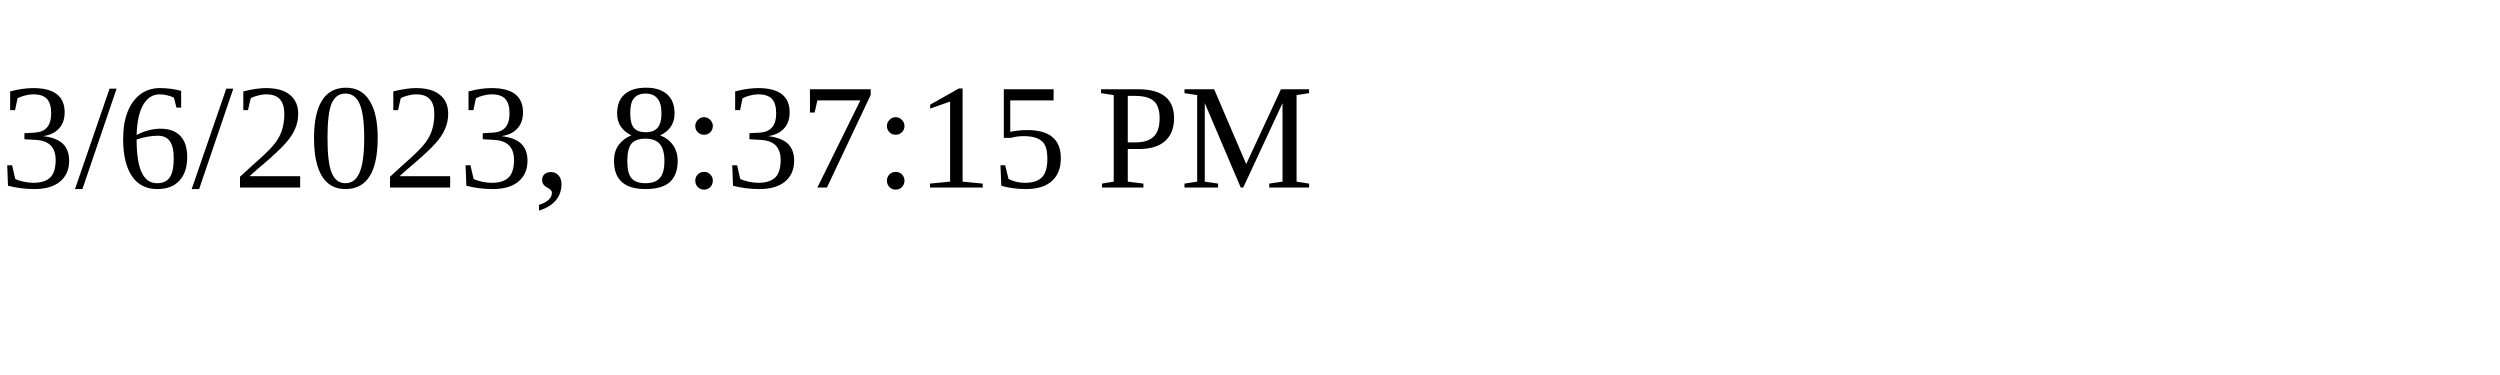
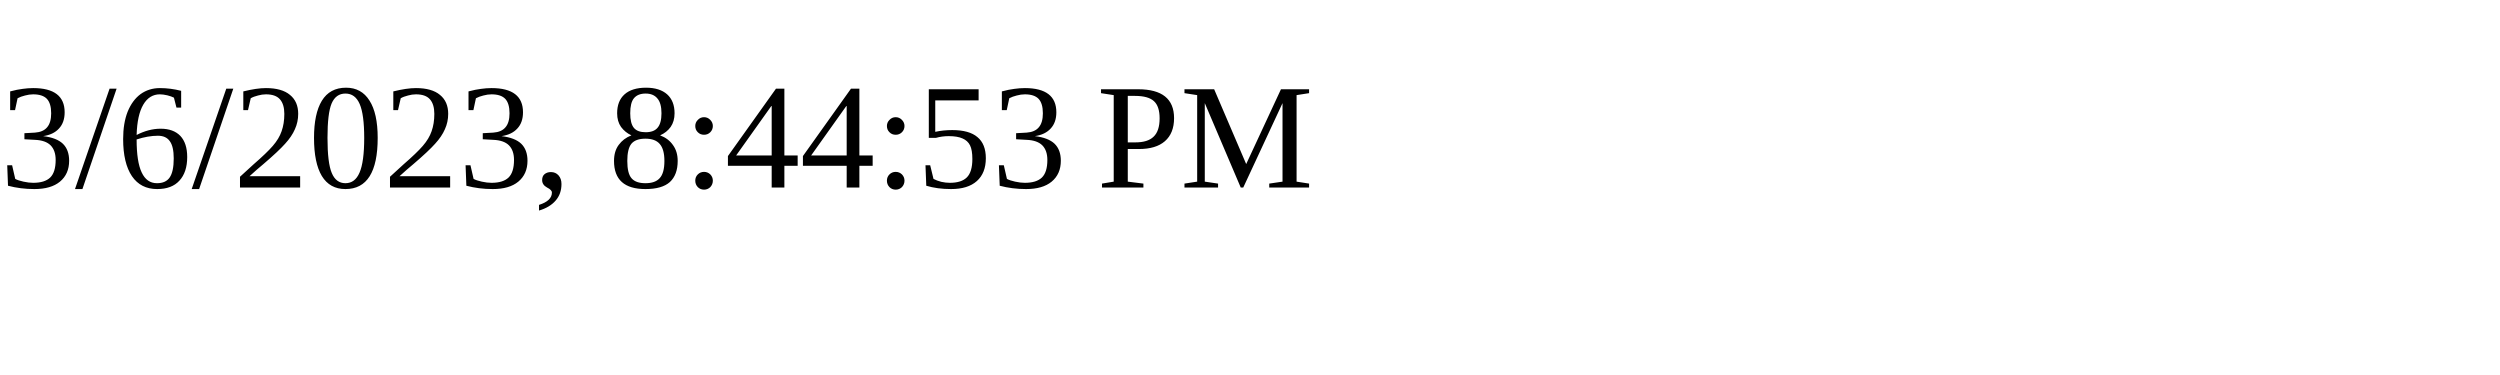
<svg xmlns="http://www.w3.org/2000/svg" height="30" width="200">
-   <text x="0" y="15">3/6/2023, 8:37:15 PM</text>
+   <text x="0" y="15">3/6/2023, 8:44:53 PM</text>
</svg>
